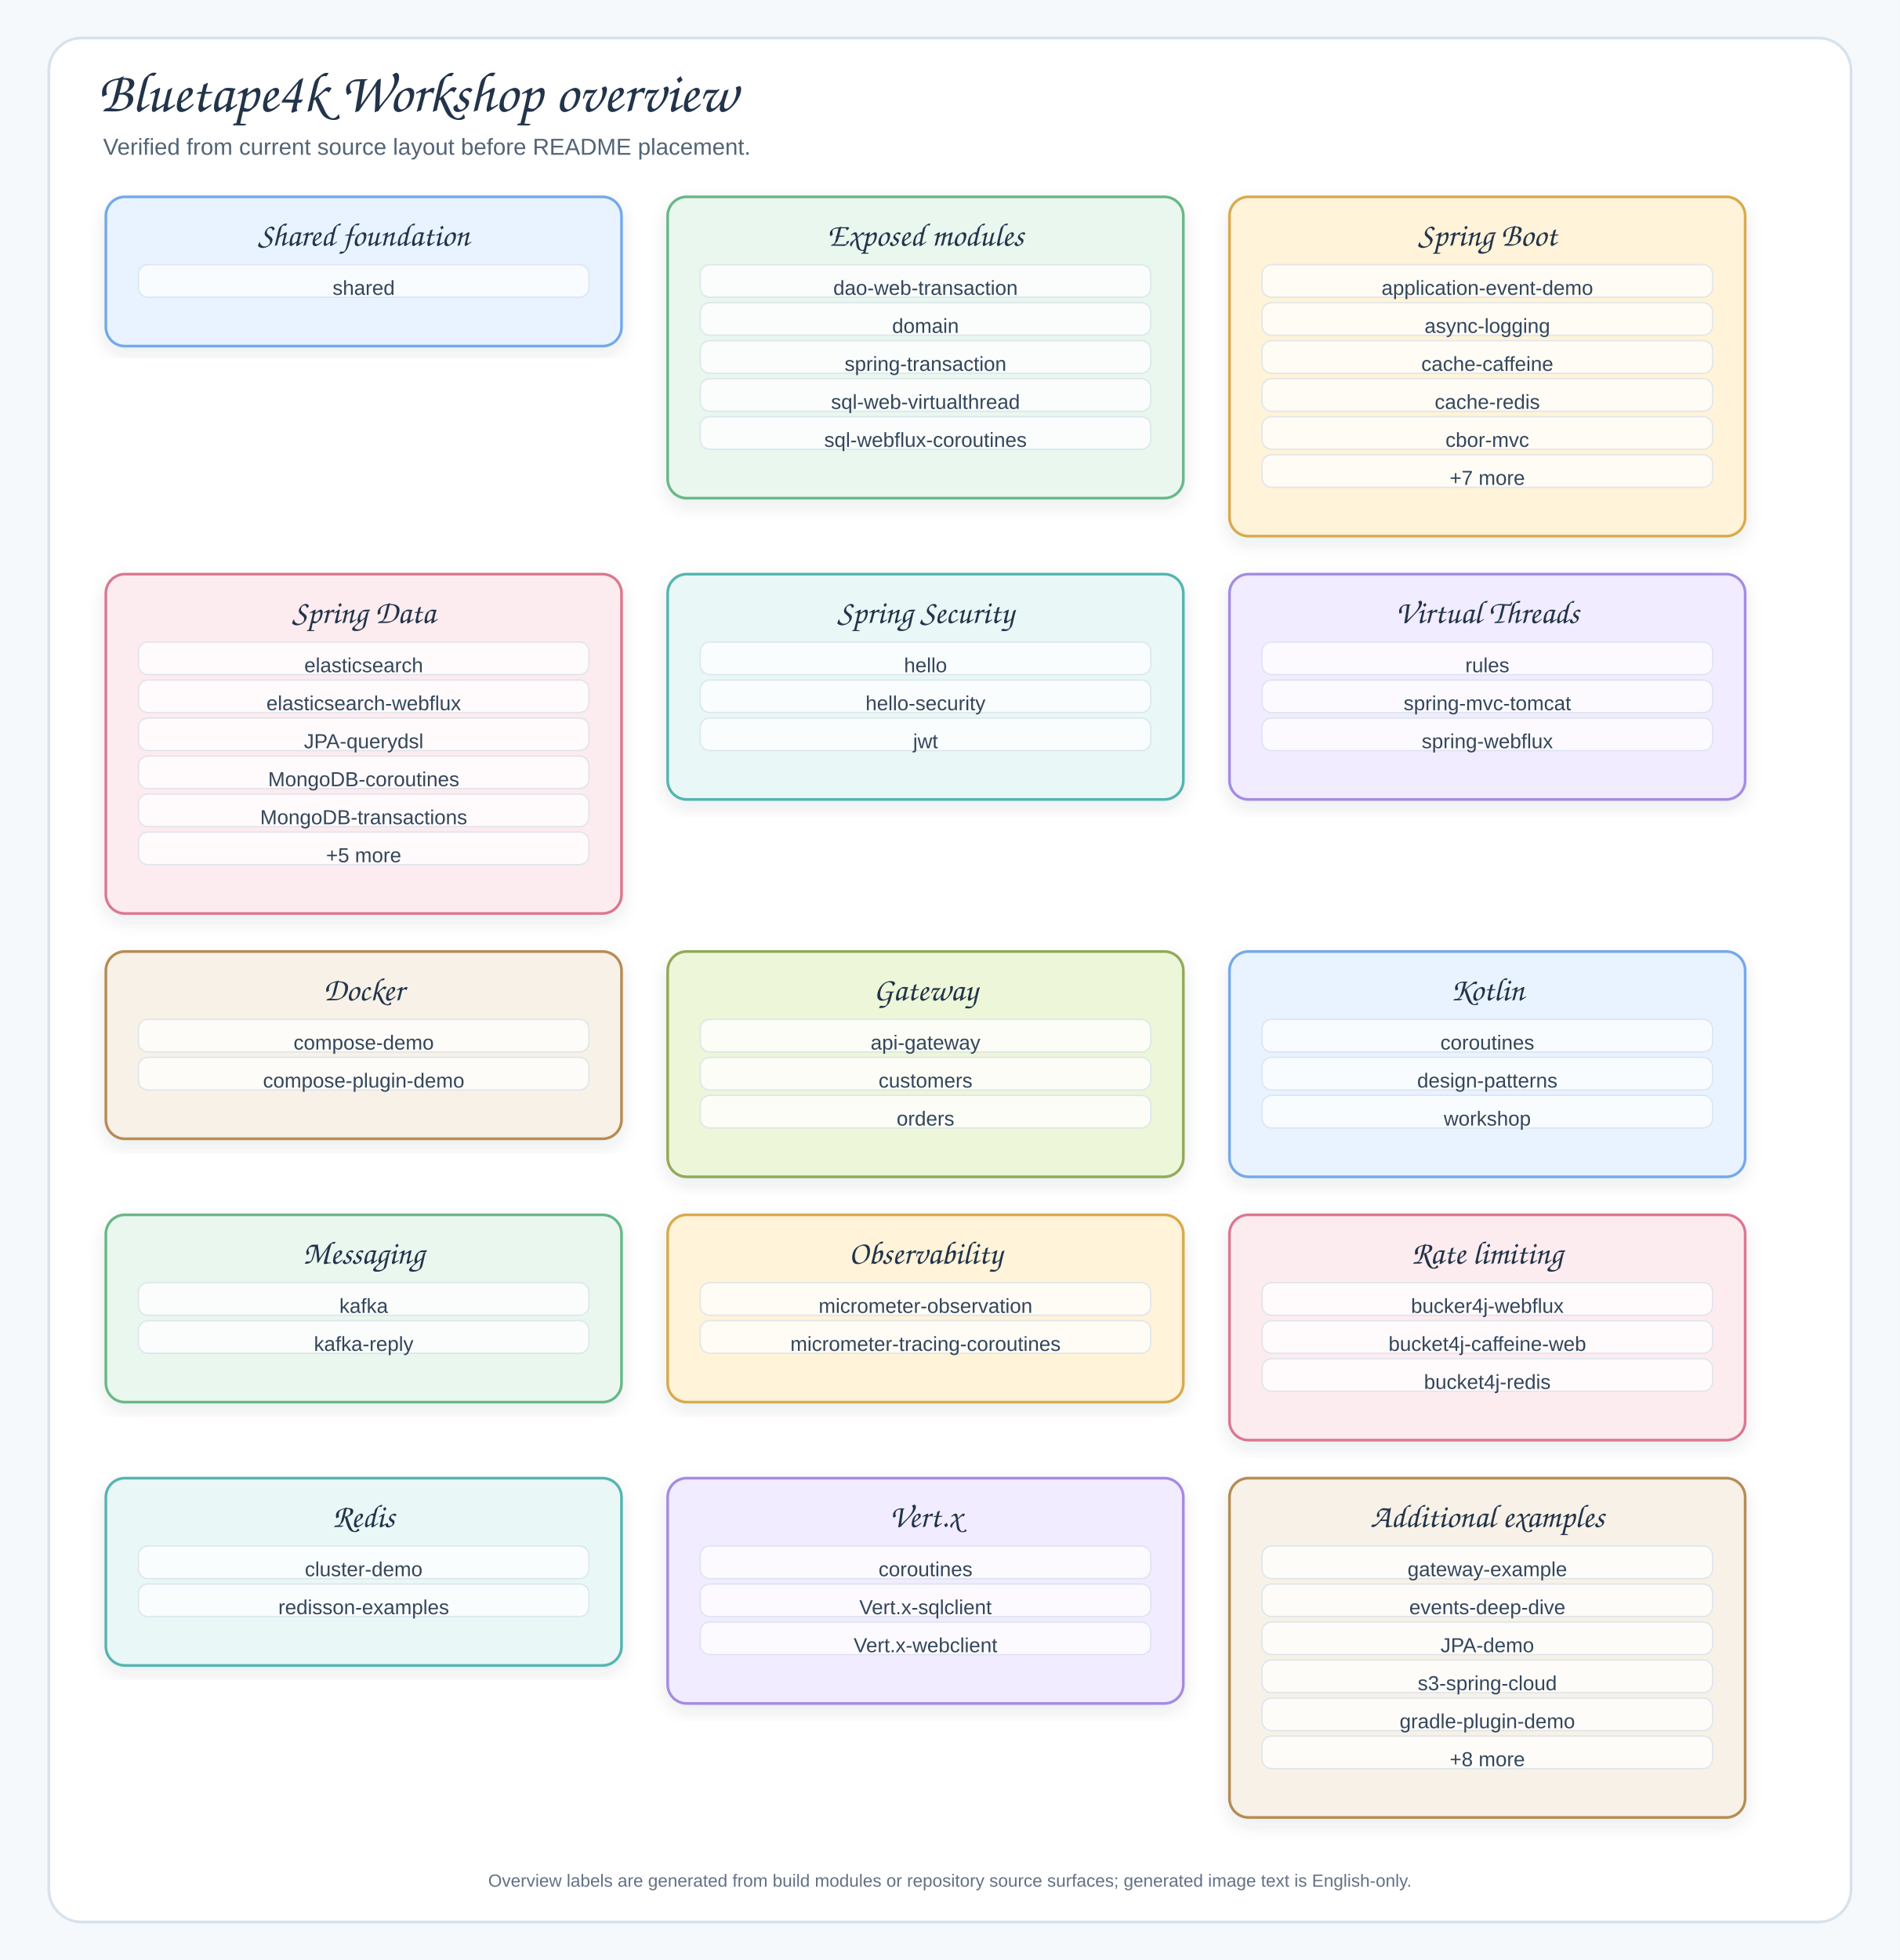
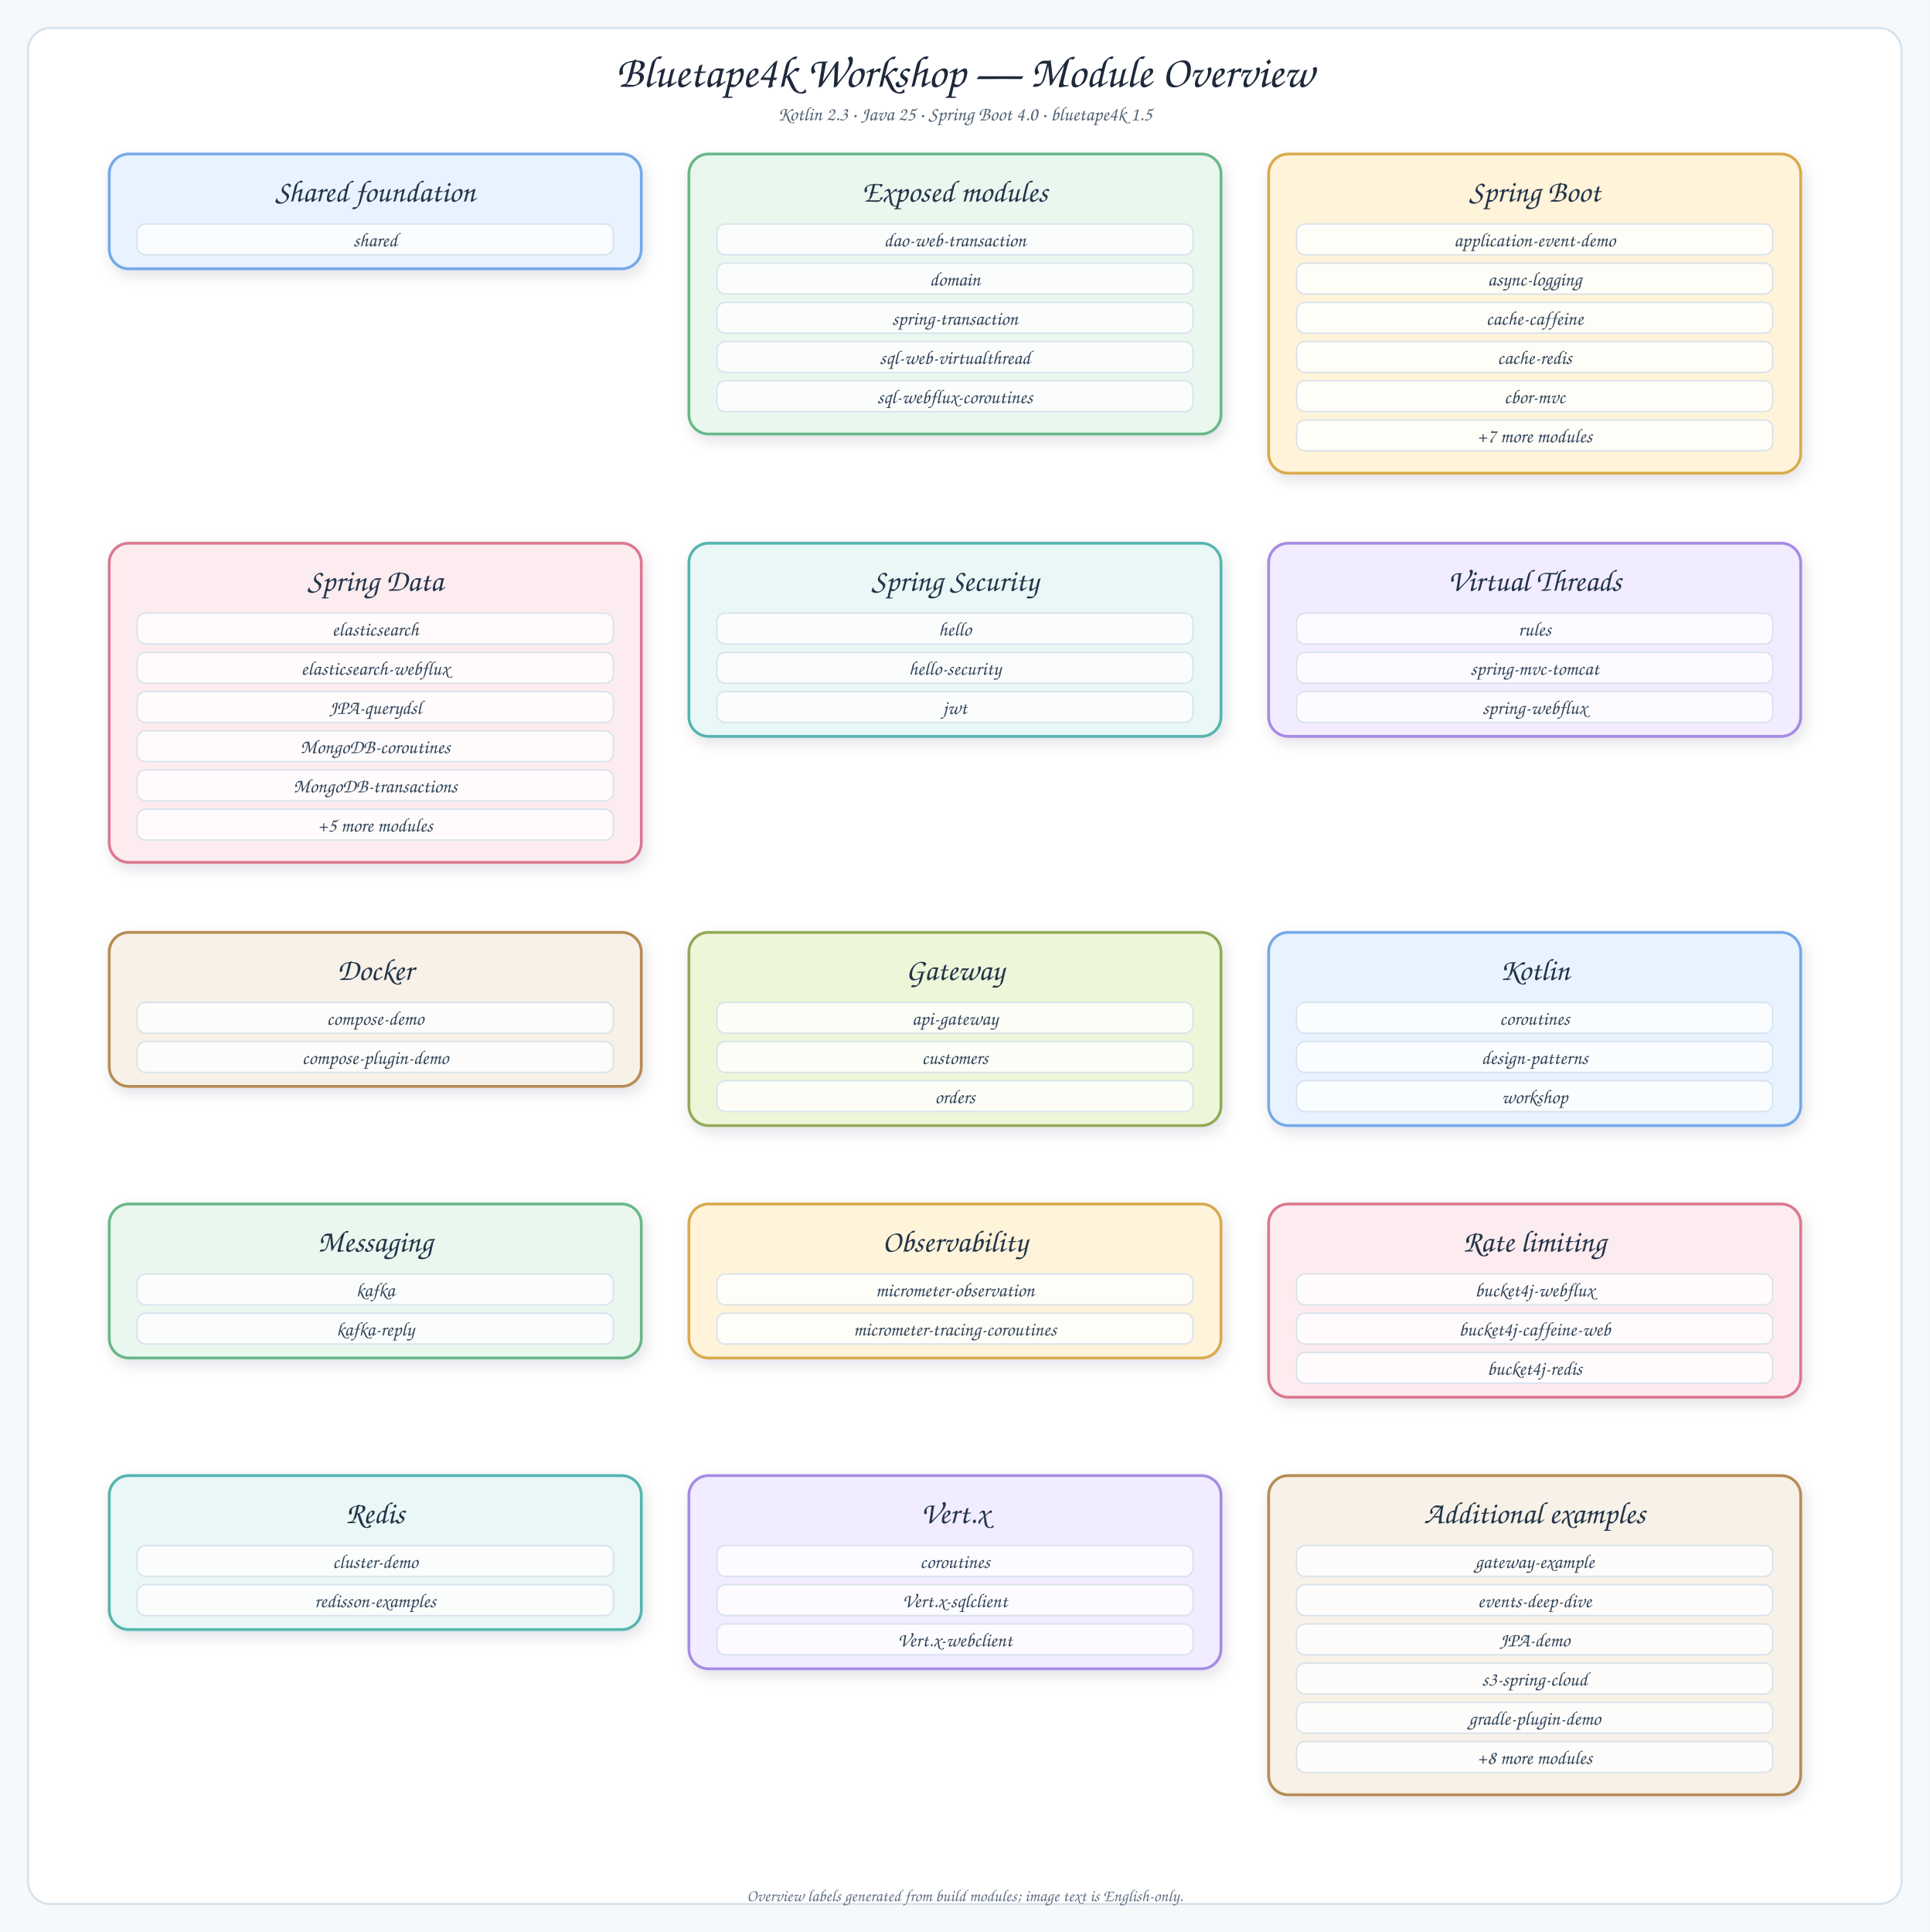
- <svg xmlns="http://www.w3.org/2000/svg" width="1400" height="1444" viewBox="0 0 1400 1444" role="img" aria-labelledby="title desc">
+ <svg xmlns="http://www.w3.org/2000/svg" viewBox="0 0 1378 1380" width="1378" height="1380">
  <defs>
-     <filter id="shadow" x="-8%" y="-8%" width="116%" height="116%">
-       <feDropShadow dx="0" dy="5" stdDeviation="6" flood-color="#203040" flood-opacity="0.09" />
+     <filter id="shadow" x="-10%" y="-10%" width="120%" height="130%">
+       <feDropShadow dx="2" dy="4" stdDeviation="5" flood-color="#1f2937" flood-opacity="0.12" />
    </filter>
-     <style>.canvas{fill:#F6F9FC}.frame{fill:#FFFFFF;stroke:#D7E2EC;stroke-width:2}.title{font-family:"Architects Daughter","Comic Sans MS","Comic Sans",cursive;font-size:42px;fill:#22344A;font-weight:400}.subtitle{font-family:"Comic Sans MS","Comic Sans","Comic Neue",Arial,sans-serif;font-size:17px;fill:#536476;font-weight:400}.group{filter:url(#shadow);stroke-width:2}.gtitle{font-family:"Architects Daughter","Comic Sans MS","Comic Sans",cursive;font-size:24px;fill:#22344A;font-weight:400}.label{font-family:"Comic Sans MS","Comic Sans","Comic Neue",Arial,sans-serif;font-size:15px;fill:#34465B;font-weight:400}.small{font-family:"Comic Sans MS","Comic Sans","Comic Neue",Arial,sans-serif;font-size:13px;fill:#627184;font-weight:400}.axis{font-family:"Architects Daughter","Comic Sans MS","Comic Sans",cursive;font-size:22px;fill:#22344A;font-weight:400}</style>
  </defs>
-   <rect class="canvas" width="1400" height="1444" />
-   <rect class="frame" x="36" y="28" width="1328" height="1388" rx="24" />
-   <text class="title" x="72" y="82">Bluetape4k Workshop overview</text>
-   <text class="subtitle" x="76" y="114">Verified from current source layout before README placement.</text>
-   <g transform="translate(78,145)">
-     <rect class="group" x="0" y="0" width="380" height="110" rx="14" fill="#E8F3FF" stroke="#75A9E8" />
-     <text class="gtitle" x="190" y="36" text-anchor="middle">Shared foundation</text>
-     <rect x="24" y="50" width="332" height="24" rx="7" fill="#FFFFFF" opacity="0.76" stroke="#D7E2EC" />
-     <text class="label" x="190" y="68" text-anchor="middle" dominant-baseline="middle">shared</text>
+   <rect width="1378" height="1380" fill="#f6f9fc" />
+   <rect x="20" y="20" width="1338" height="1340" rx="16" fill="#fff" stroke="#d7e2ec" stroke-width="1.5" />
+   <text x="689" y="62" font-family="'Architects Daughter', cursive" font-size="32" fill="#1e293b" text-anchor="middle">Bluetape4k Workshop — Module Overview</text>
+   <text x="689" y="86" font-family="'Comic Sans MS', cursive" font-size="14" fill="#536476" text-anchor="middle">Kotlin 2.3 · Java 25 · Spring Boot 4.0 · bluetape4k 1.5</text>
+   <g transform="translate(78,110)" filter="url(#shadow)">
+     <rect width="380" height="82" rx="14" fill="#E8F3FF" stroke="#75A9E8" stroke-width="2" />
+     <text x="190" y="34" font-family="'Architects Daughter', cursive" font-size="22" fill="#22344A" text-anchor="middle">Shared foundation</text>
+     <rect x="20" y="50" width="340" height="22" rx="6" fill="#FFFFFF" fill-opacity="0.80" stroke="#D7E2EC" />
+     <text x="190" y="66" font-family="'Comic Sans MS', cursive" font-size="14" fill="#34465B" text-anchor="middle">shared</text>
  </g>
-   <g transform="translate(492,145)">
-     <rect class="group" x="0" y="0" width="380" height="222" rx="14" fill="#EAF7EF" stroke="#69B888" />
-     <text class="gtitle" x="190" y="36" text-anchor="middle">Exposed modules</text>
-     <rect x="24" y="50" width="332" height="24" rx="7" fill="#FFFFFF" opacity="0.76" stroke="#D7E2EC" />
-     <text class="label" x="190" y="68" text-anchor="middle" dominant-baseline="middle">dao-web-transaction</text>
-     <rect x="24" y="78" width="332" height="24" rx="7" fill="#FFFFFF" opacity="0.76" stroke="#D7E2EC" />
-     <text class="label" x="190" y="96" text-anchor="middle" dominant-baseline="middle">domain</text>
-     <rect x="24" y="106" width="332" height="24" rx="7" fill="#FFFFFF" opacity="0.76" stroke="#D7E2EC" />
-     <text class="label" x="190" y="124" text-anchor="middle" dominant-baseline="middle">spring-transaction</text>
-     <rect x="24" y="134" width="332" height="24" rx="7" fill="#FFFFFF" opacity="0.76" stroke="#D7E2EC" />
-     <text class="label" x="190" y="152" text-anchor="middle" dominant-baseline="middle">sql-web-virtualthread</text>
-     <rect x="24" y="162" width="332" height="24" rx="7" fill="#FFFFFF" opacity="0.76" stroke="#D7E2EC" />
-     <text class="label" x="190" y="180" text-anchor="middle" dominant-baseline="middle">sql-webflux-coroutines</text>
+   <g transform="translate(492,110)" filter="url(#shadow)">
+     <rect width="380" height="200" rx="14" fill="#EAF7EF" stroke="#69B888" stroke-width="2" />
+     <text x="190" y="34" font-family="'Architects Daughter', cursive" font-size="22" fill="#22344A" text-anchor="middle">Exposed modules</text>
+     <rect x="20" y="50" width="340" height="22" rx="6" fill="#FFFFFF" fill-opacity="0.80" stroke="#D7E2EC" />
+     <text x="190" y="66" font-family="'Comic Sans MS', cursive" font-size="14" fill="#34465B" text-anchor="middle">dao-web-transaction</text>
+     <rect x="20" y="78" width="340" height="22" rx="6" fill="#FFFFFF" fill-opacity="0.80" stroke="#D7E2EC" />
+     <text x="190" y="94" font-family="'Comic Sans MS', cursive" font-size="14" fill="#34465B" text-anchor="middle">domain</text>
+     <rect x="20" y="106" width="340" height="22" rx="6" fill="#FFFFFF" fill-opacity="0.80" stroke="#D7E2EC" />
+     <text x="190" y="122" font-family="'Comic Sans MS', cursive" font-size="14" fill="#34465B" text-anchor="middle">spring-transaction</text>
+     <rect x="20" y="134" width="340" height="22" rx="6" fill="#FFFFFF" fill-opacity="0.80" stroke="#D7E2EC" />
+     <text x="190" y="150" font-family="'Comic Sans MS', cursive" font-size="14" fill="#34465B" text-anchor="middle">sql-web-virtualthread</text>
+     <rect x="20" y="162" width="340" height="22" rx="6" fill="#FFFFFF" fill-opacity="0.80" stroke="#D7E2EC" />
+     <text x="190" y="178" font-family="'Comic Sans MS', cursive" font-size="14" fill="#34465B" text-anchor="middle">sql-webflux-coroutines</text>
  </g>
-   <g transform="translate(906,145)">
-     <rect class="group" x="0" y="0" width="380" height="250" rx="14" fill="#FFF3D9" stroke="#D9AA4D" />
-     <text class="gtitle" x="190" y="36" text-anchor="middle">Spring Boot</text>
-     <rect x="24" y="50" width="332" height="24" rx="7" fill="#FFFFFF" opacity="0.76" stroke="#D7E2EC" />
-     <text class="label" x="190" y="68" text-anchor="middle" dominant-baseline="middle">application-event-demo</text>
-     <rect x="24" y="78" width="332" height="24" rx="7" fill="#FFFFFF" opacity="0.76" stroke="#D7E2EC" />
-     <text class="label" x="190" y="96" text-anchor="middle" dominant-baseline="middle">async-logging</text>
-     <rect x="24" y="106" width="332" height="24" rx="7" fill="#FFFFFF" opacity="0.76" stroke="#D7E2EC" />
-     <text class="label" x="190" y="124" text-anchor="middle" dominant-baseline="middle">cache-caffeine</text>
-     <rect x="24" y="134" width="332" height="24" rx="7" fill="#FFFFFF" opacity="0.76" stroke="#D7E2EC" />
-     <text class="label" x="190" y="152" text-anchor="middle" dominant-baseline="middle">cache-redis</text>
-     <rect x="24" y="162" width="332" height="24" rx="7" fill="#FFFFFF" opacity="0.76" stroke="#D7E2EC" />
-     <text class="label" x="190" y="180" text-anchor="middle" dominant-baseline="middle">cbor-mvc</text>
-     <rect x="24" y="190" width="332" height="24" rx="7" fill="#FFFFFF" opacity="0.76" stroke="#D7E2EC" />
-     <text class="label" x="190" y="208" text-anchor="middle" dominant-baseline="middle">+7 more</text>
+   <g transform="translate(906,110)" filter="url(#shadow)">
+     <rect width="380" height="228" rx="14" fill="#FFF3D9" stroke="#D9AA4D" stroke-width="2" />
+     <text x="190" y="34" font-family="'Architects Daughter', cursive" font-size="22" fill="#22344A" text-anchor="middle">Spring Boot</text>
+     <rect x="20" y="50" width="340" height="22" rx="6" fill="#FFFFFF" fill-opacity="0.80" stroke="#D7E2EC" />
+     <text x="190" y="66" font-family="'Comic Sans MS', cursive" font-size="14" fill="#34465B" text-anchor="middle">application-event-demo</text>
+     <rect x="20" y="78" width="340" height="22" rx="6" fill="#FFFFFF" fill-opacity="0.80" stroke="#D7E2EC" />
+     <text x="190" y="94" font-family="'Comic Sans MS', cursive" font-size="14" fill="#34465B" text-anchor="middle">async-logging</text>
+     <rect x="20" y="106" width="340" height="22" rx="6" fill="#FFFFFF" fill-opacity="0.80" stroke="#D7E2EC" />
+     <text x="190" y="122" font-family="'Comic Sans MS', cursive" font-size="14" fill="#34465B" text-anchor="middle">cache-caffeine</text>
+     <rect x="20" y="134" width="340" height="22" rx="6" fill="#FFFFFF" fill-opacity="0.80" stroke="#D7E2EC" />
+     <text x="190" y="150" font-family="'Comic Sans MS', cursive" font-size="14" fill="#34465B" text-anchor="middle">cache-redis</text>
+     <rect x="20" y="162" width="340" height="22" rx="6" fill="#FFFFFF" fill-opacity="0.80" stroke="#D7E2EC" />
+     <text x="190" y="178" font-family="'Comic Sans MS', cursive" font-size="14" fill="#34465B" text-anchor="middle">cbor-mvc</text>
+     <rect x="20" y="190" width="340" height="22" rx="6" fill="#FFFFFF" fill-opacity="0.80" stroke="#D7E2EC" />
+     <text x="190" y="206" font-family="'Comic Sans MS', cursive" font-size="14" fill="#34465B" text-anchor="middle">+7 more modules</text>
  </g>
-   <g transform="translate(78,423)">
-     <rect class="group" x="0" y="0" width="380" height="250" rx="14" fill="#FDECEF" stroke="#DB7890" />
-     <text class="gtitle" x="190" y="36" text-anchor="middle">Spring Data</text>
-     <rect x="24" y="50" width="332" height="24" rx="7" fill="#FFFFFF" opacity="0.76" stroke="#D7E2EC" />
-     <text class="label" x="190" y="68" text-anchor="middle" dominant-baseline="middle">elasticsearch</text>
-     <rect x="24" y="78" width="332" height="24" rx="7" fill="#FFFFFF" opacity="0.76" stroke="#D7E2EC" />
-     <text class="label" x="190" y="96" text-anchor="middle" dominant-baseline="middle">elasticsearch-webflux</text>
-     <rect x="24" y="106" width="332" height="24" rx="7" fill="#FFFFFF" opacity="0.76" stroke="#D7E2EC" />
-     <text class="label" x="190" y="124" text-anchor="middle" dominant-baseline="middle">JPA-querydsl</text>
-     <rect x="24" y="134" width="332" height="24" rx="7" fill="#FFFFFF" opacity="0.76" stroke="#D7E2EC" />
-     <text class="label" x="190" y="152" text-anchor="middle" dominant-baseline="middle">MongoDB-coroutines</text>
-     <rect x="24" y="162" width="332" height="24" rx="7" fill="#FFFFFF" opacity="0.76" stroke="#D7E2EC" />
-     <text class="label" x="190" y="180" text-anchor="middle" dominant-baseline="middle">MongoDB-transactions</text>
-     <rect x="24" y="190" width="332" height="24" rx="7" fill="#FFFFFF" opacity="0.76" stroke="#D7E2EC" />
-     <text class="label" x="190" y="208" text-anchor="middle" dominant-baseline="middle">+5 more</text>
+   <g transform="translate(78,388)" filter="url(#shadow)">
+     <rect width="380" height="228" rx="14" fill="#FDECEF" stroke="#DB7890" stroke-width="2" />
+     <text x="190" y="34" font-family="'Architects Daughter', cursive" font-size="22" fill="#22344A" text-anchor="middle">Spring Data</text>
+     <rect x="20" y="50" width="340" height="22" rx="6" fill="#FFFFFF" fill-opacity="0.80" stroke="#D7E2EC" />
+     <text x="190" y="66" font-family="'Comic Sans MS', cursive" font-size="14" fill="#34465B" text-anchor="middle">elasticsearch</text>
+     <rect x="20" y="78" width="340" height="22" rx="6" fill="#FFFFFF" fill-opacity="0.80" stroke="#D7E2EC" />
+     <text x="190" y="94" font-family="'Comic Sans MS', cursive" font-size="14" fill="#34465B" text-anchor="middle">elasticsearch-webflux</text>
+     <rect x="20" y="106" width="340" height="22" rx="6" fill="#FFFFFF" fill-opacity="0.80" stroke="#D7E2EC" />
+     <text x="190" y="122" font-family="'Comic Sans MS', cursive" font-size="14" fill="#34465B" text-anchor="middle">JPA-querydsl</text>
+     <rect x="20" y="134" width="340" height="22" rx="6" fill="#FFFFFF" fill-opacity="0.80" stroke="#D7E2EC" />
+     <text x="190" y="150" font-family="'Comic Sans MS', cursive" font-size="14" fill="#34465B" text-anchor="middle">MongoDB-coroutines</text>
+     <rect x="20" y="162" width="340" height="22" rx="6" fill="#FFFFFF" fill-opacity="0.80" stroke="#D7E2EC" />
+     <text x="190" y="178" font-family="'Comic Sans MS', cursive" font-size="14" fill="#34465B" text-anchor="middle">MongoDB-transactions</text>
+     <rect x="20" y="190" width="340" height="22" rx="6" fill="#FFFFFF" fill-opacity="0.80" stroke="#D7E2EC" />
+     <text x="190" y="206" font-family="'Comic Sans MS', cursive" font-size="14" fill="#34465B" text-anchor="middle">+5 more modules</text>
  </g>
-   <g transform="translate(492,423)">
-     <rect class="group" x="0" y="0" width="380" height="166" rx="14" fill="#E9F7F6" stroke="#55B5AF" />
-     <text class="gtitle" x="190" y="36" text-anchor="middle">Spring Security</text>
-     <rect x="24" y="50" width="332" height="24" rx="7" fill="#FFFFFF" opacity="0.76" stroke="#D7E2EC" />
-     <text class="label" x="190" y="68" text-anchor="middle" dominant-baseline="middle">hello</text>
-     <rect x="24" y="78" width="332" height="24" rx="7" fill="#FFFFFF" opacity="0.76" stroke="#D7E2EC" />
-     <text class="label" x="190" y="96" text-anchor="middle" dominant-baseline="middle">hello-security</text>
-     <rect x="24" y="106" width="332" height="24" rx="7" fill="#FFFFFF" opacity="0.76" stroke="#D7E2EC" />
-     <text class="label" x="190" y="124" text-anchor="middle" dominant-baseline="middle">jwt</text>
+   <g transform="translate(492,388)" filter="url(#shadow)">
+     <rect width="380" height="138" rx="14" fill="#E9F7F6" stroke="#55B5AF" stroke-width="2" />
+     <text x="190" y="34" font-family="'Architects Daughter', cursive" font-size="22" fill="#22344A" text-anchor="middle">Spring Security</text>
+     <rect x="20" y="50" width="340" height="22" rx="6" fill="#FFFFFF" fill-opacity="0.80" stroke="#D7E2EC" />
+     <text x="190" y="66" font-family="'Comic Sans MS', cursive" font-size="14" fill="#34465B" text-anchor="middle">hello</text>
+     <rect x="20" y="78" width="340" height="22" rx="6" fill="#FFFFFF" fill-opacity="0.80" stroke="#D7E2EC" />
+     <text x="190" y="94" font-family="'Comic Sans MS', cursive" font-size="14" fill="#34465B" text-anchor="middle">hello-security</text>
+     <rect x="20" y="106" width="340" height="22" rx="6" fill="#FFFFFF" fill-opacity="0.80" stroke="#D7E2EC" />
+     <text x="190" y="122" font-family="'Comic Sans MS', cursive" font-size="14" fill="#34465B" text-anchor="middle">jwt</text>
  </g>
-   <g transform="translate(906,423)">
-     <rect class="group" x="0" y="0" width="380" height="166" rx="14" fill="#F1ECFF" stroke="#A58BE3" />
-     <text class="gtitle" x="190" y="36" text-anchor="middle">Virtual Threads</text>
-     <rect x="24" y="50" width="332" height="24" rx="7" fill="#FFFFFF" opacity="0.76" stroke="#D7E2EC" />
-     <text class="label" x="190" y="68" text-anchor="middle" dominant-baseline="middle">rules</text>
-     <rect x="24" y="78" width="332" height="24" rx="7" fill="#FFFFFF" opacity="0.76" stroke="#D7E2EC" />
-     <text class="label" x="190" y="96" text-anchor="middle" dominant-baseline="middle">spring-mvc-tomcat</text>
-     <rect x="24" y="106" width="332" height="24" rx="7" fill="#FFFFFF" opacity="0.76" stroke="#D7E2EC" />
-     <text class="label" x="190" y="124" text-anchor="middle" dominant-baseline="middle">spring-webflux</text>
+   <g transform="translate(906,388)" filter="url(#shadow)">
+     <rect width="380" height="138" rx="14" fill="#F1ECFF" stroke="#A58BE3" stroke-width="2" />
+     <text x="190" y="34" font-family="'Architects Daughter', cursive" font-size="22" fill="#22344A" text-anchor="middle">Virtual Threads</text>
+     <rect x="20" y="50" width="340" height="22" rx="6" fill="#FFFFFF" fill-opacity="0.80" stroke="#D7E2EC" />
+     <text x="190" y="66" font-family="'Comic Sans MS', cursive" font-size="14" fill="#34465B" text-anchor="middle">rules</text>
+     <rect x="20" y="78" width="340" height="22" rx="6" fill="#FFFFFF" fill-opacity="0.80" stroke="#D7E2EC" />
+     <text x="190" y="94" font-family="'Comic Sans MS', cursive" font-size="14" fill="#34465B" text-anchor="middle">spring-mvc-tomcat</text>
+     <rect x="20" y="106" width="340" height="22" rx="6" fill="#FFFFFF" fill-opacity="0.80" stroke="#D7E2EC" />
+     <text x="190" y="122" font-family="'Comic Sans MS', cursive" font-size="14" fill="#34465B" text-anchor="middle">spring-webflux</text>
  </g>
-   <g transform="translate(78,701)">
-     <rect class="group" x="0" y="0" width="380" height="138" rx="14" fill="#F7F1E7" stroke="#B68C55" />
-     <text class="gtitle" x="190" y="36" text-anchor="middle">Docker</text>
-     <rect x="24" y="50" width="332" height="24" rx="7" fill="#FFFFFF" opacity="0.76" stroke="#D7E2EC" />
-     <text class="label" x="190" y="68" text-anchor="middle" dominant-baseline="middle">compose-demo</text>
-     <rect x="24" y="78" width="332" height="24" rx="7" fill="#FFFFFF" opacity="0.76" stroke="#D7E2EC" />
-     <text class="label" x="190" y="96" text-anchor="middle" dominant-baseline="middle">compose-plugin-demo</text>
+   <g transform="translate(78,666)" filter="url(#shadow)">
+     <rect width="380" height="110" rx="14" fill="#F7F1E7" stroke="#B68C55" stroke-width="2" />
+     <text x="190" y="34" font-family="'Architects Daughter', cursive" font-size="22" fill="#22344A" text-anchor="middle">Docker</text>
+     <rect x="20" y="50" width="340" height="22" rx="6" fill="#FFFFFF" fill-opacity="0.80" stroke="#D7E2EC" />
+     <text x="190" y="66" font-family="'Comic Sans MS', cursive" font-size="14" fill="#34465B" text-anchor="middle">compose-demo</text>
+     <rect x="20" y="78" width="340" height="22" rx="6" fill="#FFFFFF" fill-opacity="0.80" stroke="#D7E2EC" />
+     <text x="190" y="94" font-family="'Comic Sans MS', cursive" font-size="14" fill="#34465B" text-anchor="middle">compose-plugin-demo</text>
  </g>
-   <g transform="translate(492,701)">
-     <rect class="group" x="0" y="0" width="380" height="166" rx="14" fill="#EEF6D9" stroke="#91AA58" />
-     <text class="gtitle" x="190" y="36" text-anchor="middle">Gateway</text>
-     <rect x="24" y="50" width="332" height="24" rx="7" fill="#FFFFFF" opacity="0.76" stroke="#D7E2EC" />
-     <text class="label" x="190" y="68" text-anchor="middle" dominant-baseline="middle">api-gateway</text>
-     <rect x="24" y="78" width="332" height="24" rx="7" fill="#FFFFFF" opacity="0.76" stroke="#D7E2EC" />
-     <text class="label" x="190" y="96" text-anchor="middle" dominant-baseline="middle">customers</text>
-     <rect x="24" y="106" width="332" height="24" rx="7" fill="#FFFFFF" opacity="0.76" stroke="#D7E2EC" />
-     <text class="label" x="190" y="124" text-anchor="middle" dominant-baseline="middle">orders</text>
+   <g transform="translate(492,666)" filter="url(#shadow)">
+     <rect width="380" height="138" rx="14" fill="#EEF6D9" stroke="#91AA58" stroke-width="2" />
+     <text x="190" y="34" font-family="'Architects Daughter', cursive" font-size="22" fill="#22344A" text-anchor="middle">Gateway</text>
+     <rect x="20" y="50" width="340" height="22" rx="6" fill="#FFFFFF" fill-opacity="0.80" stroke="#D7E2EC" />
+     <text x="190" y="66" font-family="'Comic Sans MS', cursive" font-size="14" fill="#34465B" text-anchor="middle">api-gateway</text>
+     <rect x="20" y="78" width="340" height="22" rx="6" fill="#FFFFFF" fill-opacity="0.80" stroke="#D7E2EC" />
+     <text x="190" y="94" font-family="'Comic Sans MS', cursive" font-size="14" fill="#34465B" text-anchor="middle">customers</text>
+     <rect x="20" y="106" width="340" height="22" rx="6" fill="#FFFFFF" fill-opacity="0.80" stroke="#D7E2EC" />
+     <text x="190" y="122" font-family="'Comic Sans MS', cursive" font-size="14" fill="#34465B" text-anchor="middle">orders</text>
  </g>
-   <g transform="translate(906,701)">
-     <rect class="group" x="0" y="0" width="380" height="166" rx="14" fill="#E8F3FF" stroke="#75A9E8" />
-     <text class="gtitle" x="190" y="36" text-anchor="middle">Kotlin</text>
-     <rect x="24" y="50" width="332" height="24" rx="7" fill="#FFFFFF" opacity="0.76" stroke="#D7E2EC" />
-     <text class="label" x="190" y="68" text-anchor="middle" dominant-baseline="middle">coroutines</text>
-     <rect x="24" y="78" width="332" height="24" rx="7" fill="#FFFFFF" opacity="0.76" stroke="#D7E2EC" />
-     <text class="label" x="190" y="96" text-anchor="middle" dominant-baseline="middle">design-patterns</text>
-     <rect x="24" y="106" width="332" height="24" rx="7" fill="#FFFFFF" opacity="0.76" stroke="#D7E2EC" />
-     <text class="label" x="190" y="124" text-anchor="middle" dominant-baseline="middle">workshop</text>
+   <g transform="translate(906,666)" filter="url(#shadow)">
+     <rect width="380" height="138" rx="14" fill="#E8F3FF" stroke="#75A9E8" stroke-width="2" />
+     <text x="190" y="34" font-family="'Architects Daughter', cursive" font-size="22" fill="#22344A" text-anchor="middle">Kotlin</text>
+     <rect x="20" y="50" width="340" height="22" rx="6" fill="#FFFFFF" fill-opacity="0.80" stroke="#D7E2EC" />
+     <text x="190" y="66" font-family="'Comic Sans MS', cursive" font-size="14" fill="#34465B" text-anchor="middle">coroutines</text>
+     <rect x="20" y="78" width="340" height="22" rx="6" fill="#FFFFFF" fill-opacity="0.80" stroke="#D7E2EC" />
+     <text x="190" y="94" font-family="'Comic Sans MS', cursive" font-size="14" fill="#34465B" text-anchor="middle">design-patterns</text>
+     <rect x="20" y="106" width="340" height="22" rx="6" fill="#FFFFFF" fill-opacity="0.80" stroke="#D7E2EC" />
+     <text x="190" y="122" font-family="'Comic Sans MS', cursive" font-size="14" fill="#34465B" text-anchor="middle">workshop</text>
  </g>
-   <g transform="translate(78,895)">
-     <rect class="group" x="0" y="0" width="380" height="138" rx="14" fill="#EAF7EF" stroke="#69B888" />
-     <text class="gtitle" x="190" y="36" text-anchor="middle">Messaging</text>
-     <rect x="24" y="50" width="332" height="24" rx="7" fill="#FFFFFF" opacity="0.76" stroke="#D7E2EC" />
-     <text class="label" x="190" y="68" text-anchor="middle" dominant-baseline="middle">kafka</text>
-     <rect x="24" y="78" width="332" height="24" rx="7" fill="#FFFFFF" opacity="0.76" stroke="#D7E2EC" />
-     <text class="label" x="190" y="96" text-anchor="middle" dominant-baseline="middle">kafka-reply</text>
+   <g transform="translate(78,860)" filter="url(#shadow)">
+     <rect width="380" height="110" rx="14" fill="#EAF7EF" stroke="#69B888" stroke-width="2" />
+     <text x="190" y="34" font-family="'Architects Daughter', cursive" font-size="22" fill="#22344A" text-anchor="middle">Messaging</text>
+     <rect x="20" y="50" width="340" height="22" rx="6" fill="#FFFFFF" fill-opacity="0.80" stroke="#D7E2EC" />
+     <text x="190" y="66" font-family="'Comic Sans MS', cursive" font-size="14" fill="#34465B" text-anchor="middle">kafka</text>
+     <rect x="20" y="78" width="340" height="22" rx="6" fill="#FFFFFF" fill-opacity="0.80" stroke="#D7E2EC" />
+     <text x="190" y="94" font-family="'Comic Sans MS', cursive" font-size="14" fill="#34465B" text-anchor="middle">kafka-reply</text>
  </g>
-   <g transform="translate(492,895)">
-     <rect class="group" x="0" y="0" width="380" height="138" rx="14" fill="#FFF3D9" stroke="#D9AA4D" />
-     <text class="gtitle" x="190" y="36" text-anchor="middle">Observability</text>
-     <rect x="24" y="50" width="332" height="24" rx="7" fill="#FFFFFF" opacity="0.76" stroke="#D7E2EC" />
-     <text class="label" x="190" y="68" text-anchor="middle" dominant-baseline="middle">micrometer-observation</text>
-     <rect x="24" y="78" width="332" height="24" rx="7" fill="#FFFFFF" opacity="0.76" stroke="#D7E2EC" />
-     <text class="label" x="190" y="96" text-anchor="middle" dominant-baseline="middle">micrometer-tracing-coroutines</text>
+   <g transform="translate(492,860)" filter="url(#shadow)">
+     <rect width="380" height="110" rx="14" fill="#FFF3D9" stroke="#D9AA4D" stroke-width="2" />
+     <text x="190" y="34" font-family="'Architects Daughter', cursive" font-size="22" fill="#22344A" text-anchor="middle">Observability</text>
+     <rect x="20" y="50" width="340" height="22" rx="6" fill="#FFFFFF" fill-opacity="0.80" stroke="#D7E2EC" />
+     <text x="190" y="66" font-family="'Comic Sans MS', cursive" font-size="14" fill="#34465B" text-anchor="middle">micrometer-observation</text>
+     <rect x="20" y="78" width="340" height="22" rx="6" fill="#FFFFFF" fill-opacity="0.80" stroke="#D7E2EC" />
+     <text x="190" y="94" font-family="'Comic Sans MS', cursive" font-size="14" fill="#34465B" text-anchor="middle">micrometer-tracing-coroutines</text>
  </g>
-   <g transform="translate(906,895)">
-     <rect class="group" x="0" y="0" width="380" height="166" rx="14" fill="#FDECEF" stroke="#DB7890" />
-     <text class="gtitle" x="190" y="36" text-anchor="middle">Rate limiting</text>
-     <rect x="24" y="50" width="332" height="24" rx="7" fill="#FFFFFF" opacity="0.76" stroke="#D7E2EC" />
-     <text class="label" x="190" y="68" text-anchor="middle" dominant-baseline="middle">bucker4j-webflux</text>
-     <rect x="24" y="78" width="332" height="24" rx="7" fill="#FFFFFF" opacity="0.76" stroke="#D7E2EC" />
-     <text class="label" x="190" y="96" text-anchor="middle" dominant-baseline="middle">bucket4j-caffeine-web</text>
-     <rect x="24" y="106" width="332" height="24" rx="7" fill="#FFFFFF" opacity="0.76" stroke="#D7E2EC" />
-     <text class="label" x="190" y="124" text-anchor="middle" dominant-baseline="middle">bucket4j-redis</text>
+   <g transform="translate(906,860)" filter="url(#shadow)">
+     <rect width="380" height="138" rx="14" fill="#FDECEF" stroke="#DB7890" stroke-width="2" />
+     <text x="190" y="34" font-family="'Architects Daughter', cursive" font-size="22" fill="#22344A" text-anchor="middle">Rate limiting</text>
+     <rect x="20" y="50" width="340" height="22" rx="6" fill="#FFFFFF" fill-opacity="0.80" stroke="#D7E2EC" />
+     <text x="190" y="66" font-family="'Comic Sans MS', cursive" font-size="14" fill="#34465B" text-anchor="middle">bucket4j-webflux</text>
+     <rect x="20" y="78" width="340" height="22" rx="6" fill="#FFFFFF" fill-opacity="0.80" stroke="#D7E2EC" />
+     <text x="190" y="94" font-family="'Comic Sans MS', cursive" font-size="14" fill="#34465B" text-anchor="middle">bucket4j-caffeine-web</text>
+     <rect x="20" y="106" width="340" height="22" rx="6" fill="#FFFFFF" fill-opacity="0.80" stroke="#D7E2EC" />
+     <text x="190" y="122" font-family="'Comic Sans MS', cursive" font-size="14" fill="#34465B" text-anchor="middle">bucket4j-redis</text>
  </g>
-   <g transform="translate(78,1089)">
-     <rect class="group" x="0" y="0" width="380" height="138" rx="14" fill="#E9F7F6" stroke="#55B5AF" />
-     <text class="gtitle" x="190" y="36" text-anchor="middle">Redis</text>
-     <rect x="24" y="50" width="332" height="24" rx="7" fill="#FFFFFF" opacity="0.76" stroke="#D7E2EC" />
-     <text class="label" x="190" y="68" text-anchor="middle" dominant-baseline="middle">cluster-demo</text>
-     <rect x="24" y="78" width="332" height="24" rx="7" fill="#FFFFFF" opacity="0.76" stroke="#D7E2EC" />
-     <text class="label" x="190" y="96" text-anchor="middle" dominant-baseline="middle">redisson-examples</text>
+   <g transform="translate(78,1054)" filter="url(#shadow)">
+     <rect width="380" height="110" rx="14" fill="#E9F7F6" stroke="#55B5AF" stroke-width="2" />
+     <text x="190" y="34" font-family="'Architects Daughter', cursive" font-size="22" fill="#22344A" text-anchor="middle">Redis</text>
+     <rect x="20" y="50" width="340" height="22" rx="6" fill="#FFFFFF" fill-opacity="0.80" stroke="#D7E2EC" />
+     <text x="190" y="66" font-family="'Comic Sans MS', cursive" font-size="14" fill="#34465B" text-anchor="middle">cluster-demo</text>
+     <rect x="20" y="78" width="340" height="22" rx="6" fill="#FFFFFF" fill-opacity="0.80" stroke="#D7E2EC" />
+     <text x="190" y="94" font-family="'Comic Sans MS', cursive" font-size="14" fill="#34465B" text-anchor="middle">redisson-examples</text>
  </g>
-   <g transform="translate(492,1089)">
-     <rect class="group" x="0" y="0" width="380" height="166" rx="14" fill="#F1ECFF" stroke="#A58BE3" />
-     <text class="gtitle" x="190" y="36" text-anchor="middle">Vert.x</text>
-     <rect x="24" y="50" width="332" height="24" rx="7" fill="#FFFFFF" opacity="0.76" stroke="#D7E2EC" />
-     <text class="label" x="190" y="68" text-anchor="middle" dominant-baseline="middle">coroutines</text>
-     <rect x="24" y="78" width="332" height="24" rx="7" fill="#FFFFFF" opacity="0.76" stroke="#D7E2EC" />
-     <text class="label" x="190" y="96" text-anchor="middle" dominant-baseline="middle">Vert.x-sqlclient</text>
-     <rect x="24" y="106" width="332" height="24" rx="7" fill="#FFFFFF" opacity="0.76" stroke="#D7E2EC" />
-     <text class="label" x="190" y="124" text-anchor="middle" dominant-baseline="middle">Vert.x-webclient</text>
+   <g transform="translate(492,1054)" filter="url(#shadow)">
+     <rect width="380" height="138" rx="14" fill="#F1ECFF" stroke="#A58BE3" stroke-width="2" />
+     <text x="190" y="34" font-family="'Architects Daughter', cursive" font-size="22" fill="#22344A" text-anchor="middle">Vert.x</text>
+     <rect x="20" y="50" width="340" height="22" rx="6" fill="#FFFFFF" fill-opacity="0.80" stroke="#D7E2EC" />
+     <text x="190" y="66" font-family="'Comic Sans MS', cursive" font-size="14" fill="#34465B" text-anchor="middle">coroutines</text>
+     <rect x="20" y="78" width="340" height="22" rx="6" fill="#FFFFFF" fill-opacity="0.80" stroke="#D7E2EC" />
+     <text x="190" y="94" font-family="'Comic Sans MS', cursive" font-size="14" fill="#34465B" text-anchor="middle">Vert.x-sqlclient</text>
+     <rect x="20" y="106" width="340" height="22" rx="6" fill="#FFFFFF" fill-opacity="0.80" stroke="#D7E2EC" />
+     <text x="190" y="122" font-family="'Comic Sans MS', cursive" font-size="14" fill="#34465B" text-anchor="middle">Vert.x-webclient</text>
  </g>
-   <g transform="translate(906,1089)">
-     <rect class="group" x="0" y="0" width="380" height="250" rx="14" fill="#F7F1E7" stroke="#B68C55" />
-     <text class="gtitle" x="190" y="36" text-anchor="middle">Additional examples</text>
-     <rect x="24" y="50" width="332" height="24" rx="7" fill="#FFFFFF" opacity="0.76" stroke="#D7E2EC" />
-     <text class="label" x="190" y="68" text-anchor="middle" dominant-baseline="middle">gateway-example</text>
-     <rect x="24" y="78" width="332" height="24" rx="7" fill="#FFFFFF" opacity="0.76" stroke="#D7E2EC" />
-     <text class="label" x="190" y="96" text-anchor="middle" dominant-baseline="middle">events-deep-dive</text>
-     <rect x="24" y="106" width="332" height="24" rx="7" fill="#FFFFFF" opacity="0.76" stroke="#D7E2EC" />
-     <text class="label" x="190" y="124" text-anchor="middle" dominant-baseline="middle">JPA-demo</text>
-     <rect x="24" y="134" width="332" height="24" rx="7" fill="#FFFFFF" opacity="0.76" stroke="#D7E2EC" />
-     <text class="label" x="190" y="152" text-anchor="middle" dominant-baseline="middle">s3-spring-cloud</text>
-     <rect x="24" y="162" width="332" height="24" rx="7" fill="#FFFFFF" opacity="0.76" stroke="#D7E2EC" />
-     <text class="label" x="190" y="180" text-anchor="middle" dominant-baseline="middle">gradle-plugin-demo</text>
-     <rect x="24" y="190" width="332" height="24" rx="7" fill="#FFFFFF" opacity="0.76" stroke="#D7E2EC" />
-     <text class="label" x="190" y="208" text-anchor="middle" dominant-baseline="middle">+8 more</text>
+   <g transform="translate(906,1054)" filter="url(#shadow)">
+     <rect width="380" height="228" rx="14" fill="#F7F1E7" stroke="#B68C55" stroke-width="2" />
+     <text x="190" y="34" font-family="'Architects Daughter', cursive" font-size="22" fill="#22344A" text-anchor="middle">Additional examples</text>
+     <rect x="20" y="50" width="340" height="22" rx="6" fill="#FFFFFF" fill-opacity="0.80" stroke="#D7E2EC" />
+     <text x="190" y="66" font-family="'Comic Sans MS', cursive" font-size="14" fill="#34465B" text-anchor="middle">gateway-example</text>
+     <rect x="20" y="78" width="340" height="22" rx="6" fill="#FFFFFF" fill-opacity="0.80" stroke="#D7E2EC" />
+     <text x="190" y="94" font-family="'Comic Sans MS', cursive" font-size="14" fill="#34465B" text-anchor="middle">events-deep-dive</text>
+     <rect x="20" y="106" width="340" height="22" rx="6" fill="#FFFFFF" fill-opacity="0.80" stroke="#D7E2EC" />
+     <text x="190" y="122" font-family="'Comic Sans MS', cursive" font-size="14" fill="#34465B" text-anchor="middle">JPA-demo</text>
+     <rect x="20" y="134" width="340" height="22" rx="6" fill="#FFFFFF" fill-opacity="0.80" stroke="#D7E2EC" />
+     <text x="190" y="150" font-family="'Comic Sans MS', cursive" font-size="14" fill="#34465B" text-anchor="middle">s3-spring-cloud</text>
+     <rect x="20" y="162" width="340" height="22" rx="6" fill="#FFFFFF" fill-opacity="0.80" stroke="#D7E2EC" />
+     <text x="190" y="178" font-family="'Comic Sans MS', cursive" font-size="14" fill="#34465B" text-anchor="middle">gradle-plugin-demo</text>
+     <rect x="20" y="190" width="340" height="22" rx="6" fill="#FFFFFF" fill-opacity="0.80" stroke="#D7E2EC" />
+     <text x="190" y="206" font-family="'Comic Sans MS', cursive" font-size="14" fill="#34465B" text-anchor="middle">+8 more modules</text>
  </g>
-   <text class="small" x="700.0" y="1390" text-anchor="middle">Overview labels are generated from build modules or repository source surfaces; generated image text is English-only.</text>
+   <text x="689" y="1358" font-family="'Comic Sans MS', cursive" font-size="12" fill="#627184" text-anchor="middle">Overview labels generated from build modules; image text is English-only.</text>
</svg>
